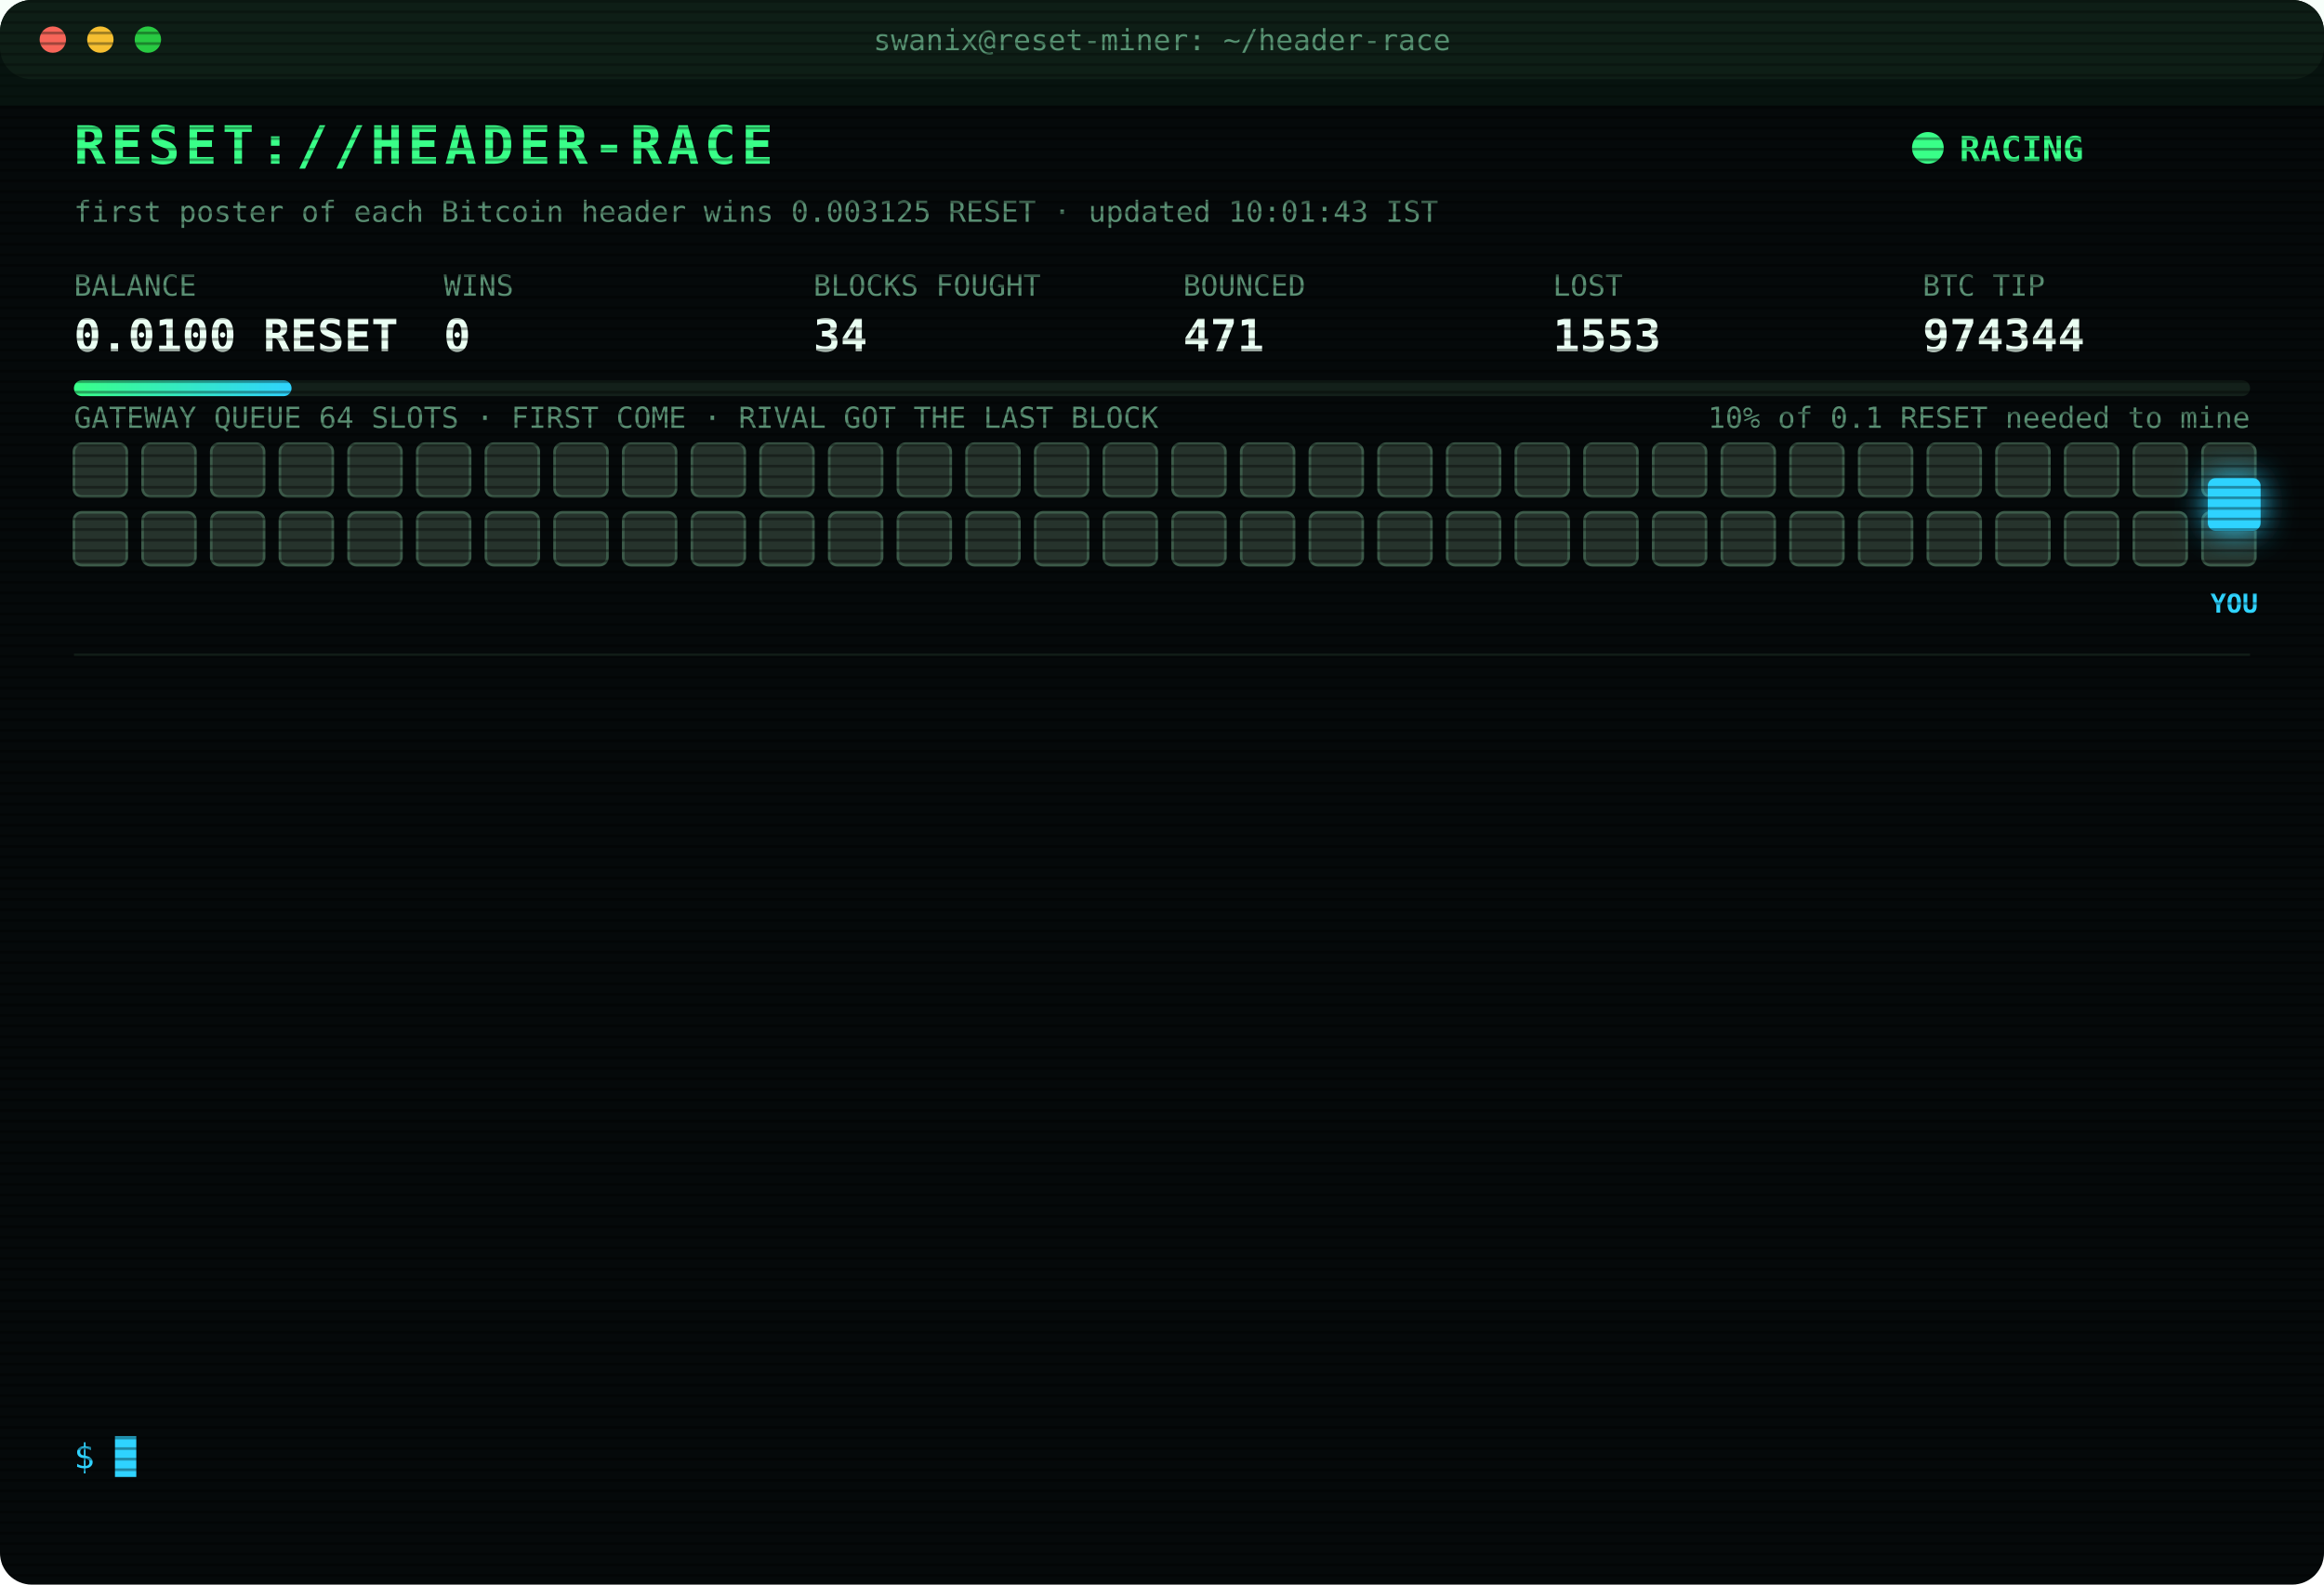
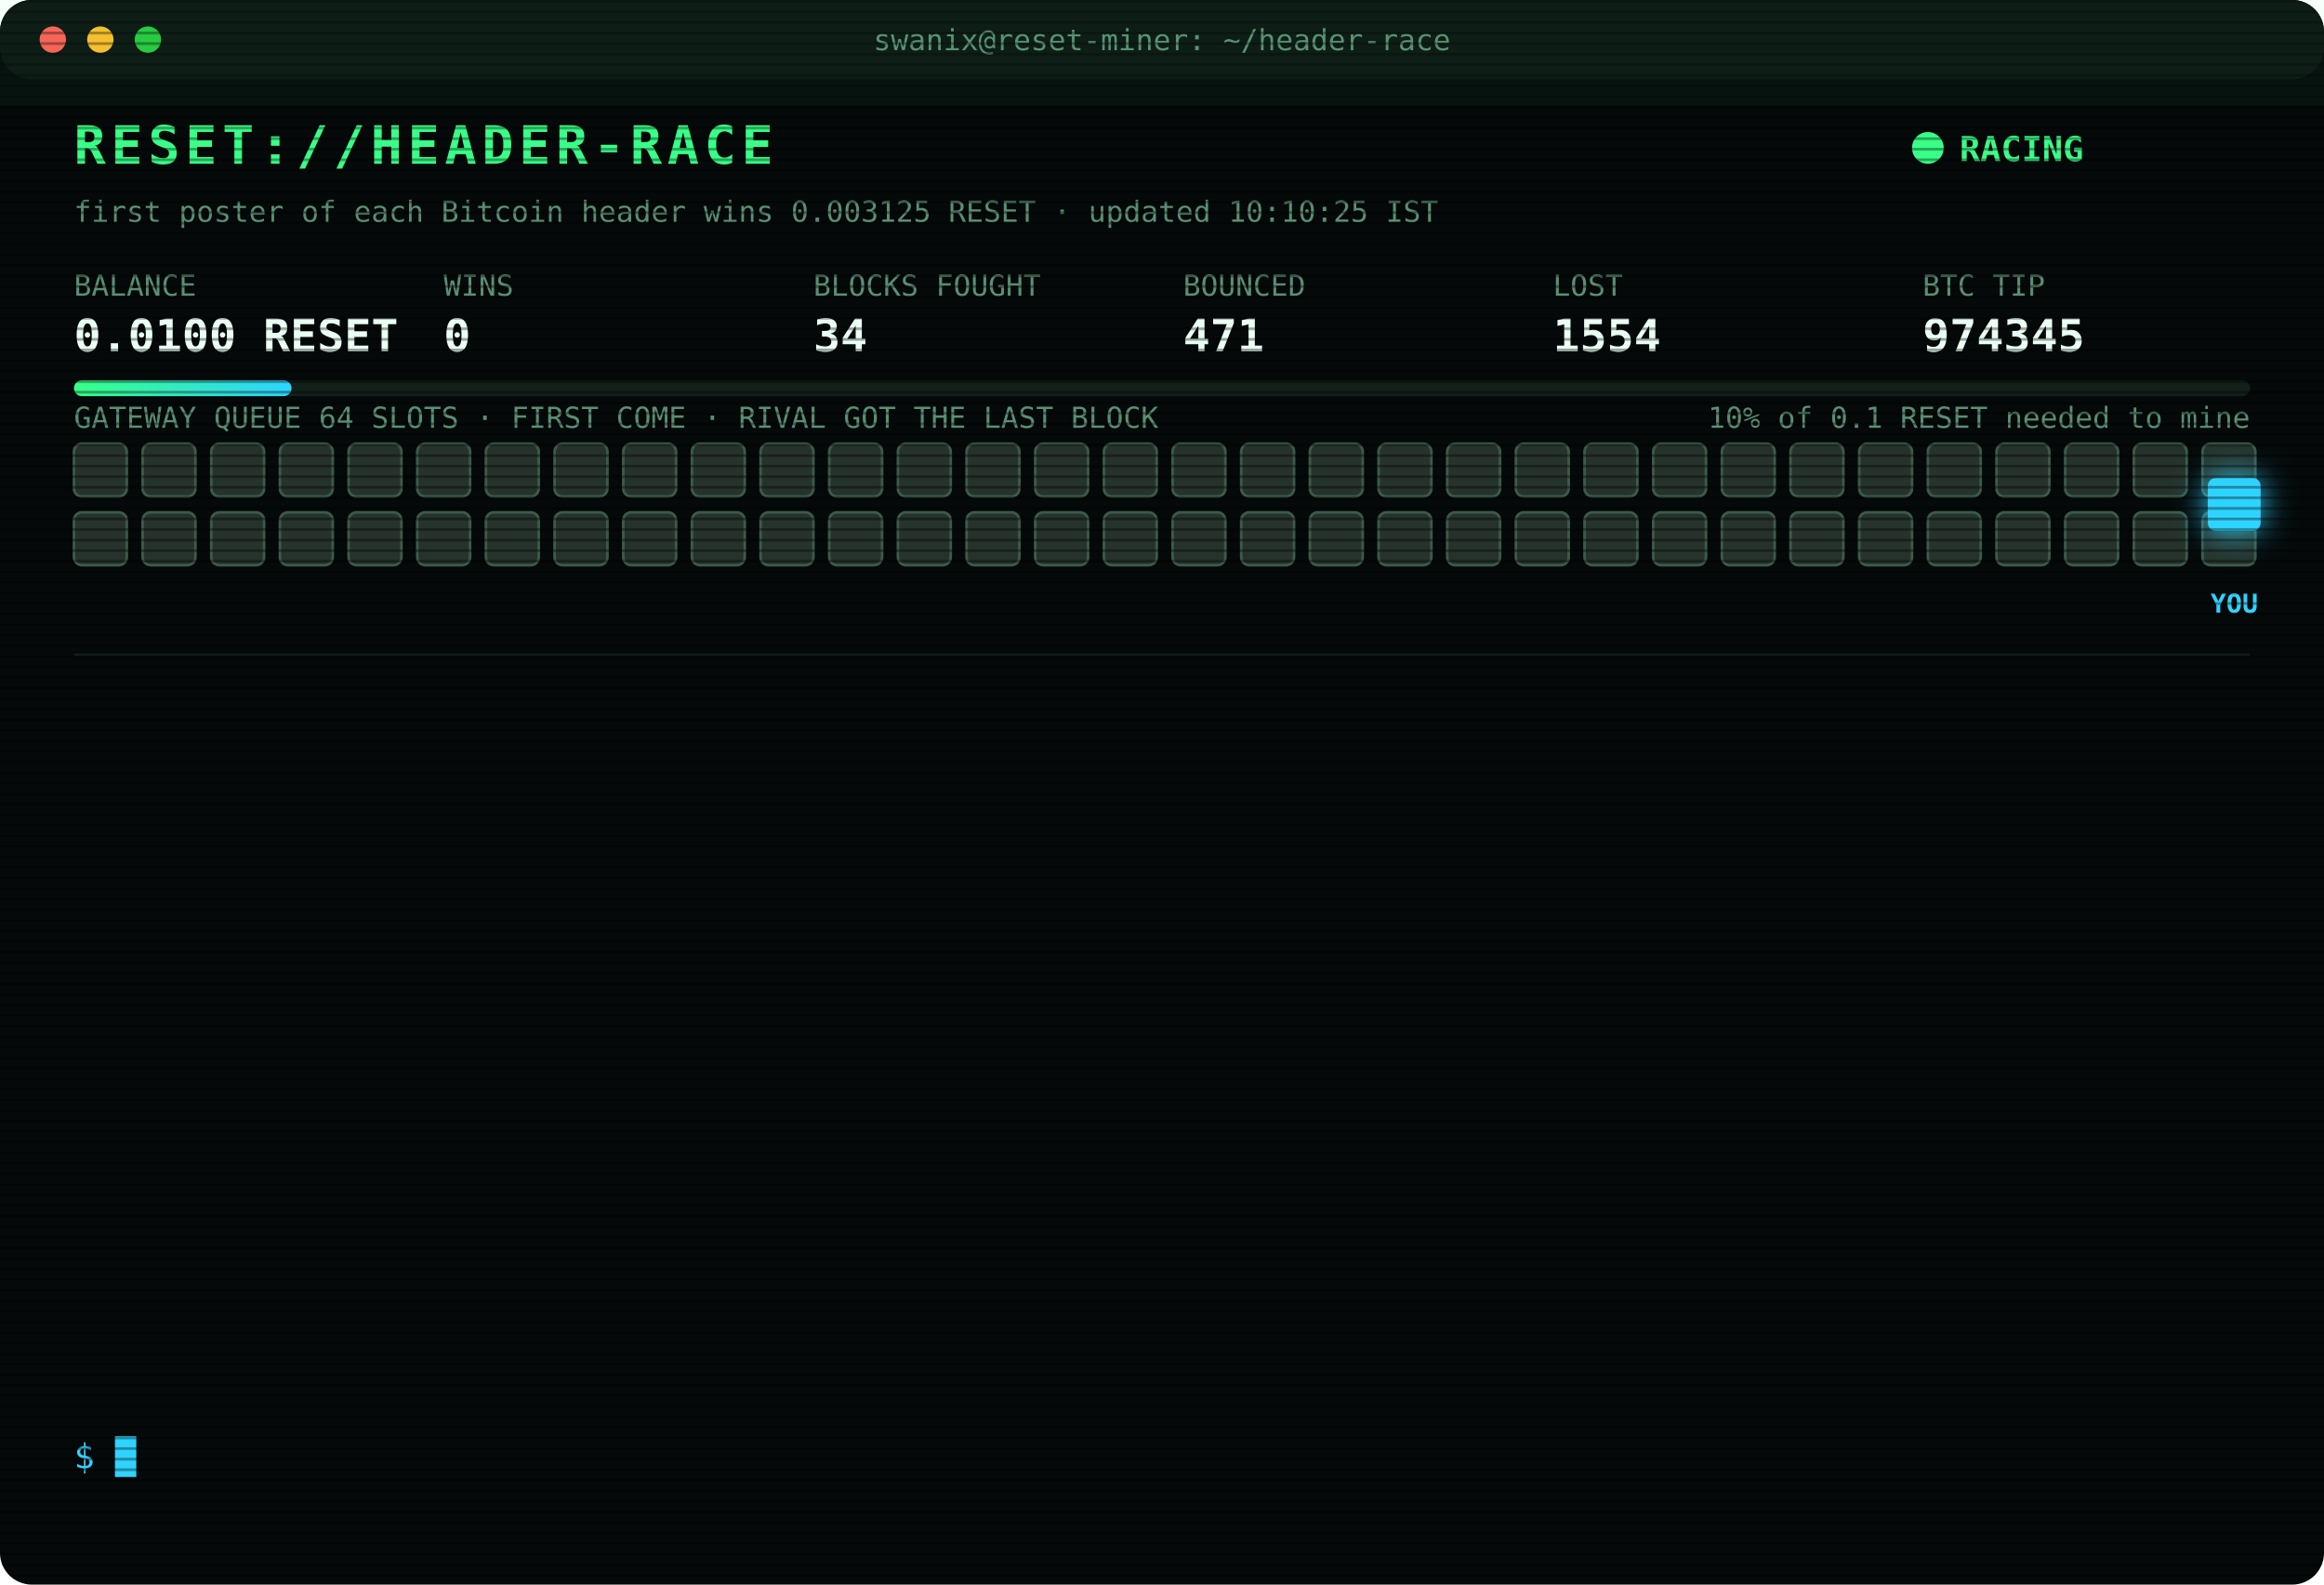
<svg xmlns="http://www.w3.org/2000/svg" width="880" height="600" viewBox="0 0 880 600" font-family="ui-monospace,SFMono-Regular,Menlo,Consolas,monospace">
  <style>
text{font-size:13px;fill:#7CFFB2}
.title{font-size:20px;font-weight:700;fill:#39FF88;letter-spacing:2px;animation:glitch 3s infinite steps(1)}
.sub{fill:#2fd3ff}.k{fill:#5a8f73;font-size:11px}.v{font-size:17px;font-weight:700;fill:#eafff3}
.ts{fill:#3f6b56}.boot{fill:#2fd3ff}.dim{fill:#5a8f73}.bad{fill:#ff4d6d}.warn{fill:#ffd23f}.mag{fill:#ff5cf0}.win{fill:#39FF88;font-weight:700}
.tag{font-size:10px;fill:#2fd3ff;font-weight:700}
.rival{fill:#26332c;stroke:#3c5a49;animation:jam 1.2s infinite alternate}
.idle{fill:#141c18;stroke:#22302a;animation:breathe 4s infinite}
.me{fill:#2fd3ff;filter:drop-shadow(0 0 6px #2fd3ff)}
.hover{animation:nudge 1.1s infinite ease-in-out}.bounce{animation:kick 1.4s infinite}
.ln{opacity:0;animation:in .4s forwards}
.cur{animation:blink 1s infinite steps(1)}
.scan{animation:scan 6s infinite linear}
.led{animation:blink 1.4s infinite}
@keyframes in{from{opacity:0;transform:translateX(-6px)}to{opacity:1;transform:none}}
@keyframes blink{50%{opacity:0}}
@keyframes jam{to{fill:#33463b}}
@keyframes breathe{50%{opacity:.4}}
@keyframes nudge{50%{transform:translateX(-10px)}}
@keyframes kick{0%,100%{transform:none}30%{transform:translateX(-14px)}55%{transform:translateX(10px) translateY(-6px)}}
@keyframes glitch{0%,92%{transform:none}93%{transform:translateX(2px);fill:#ff4d6d}95%{transform:translateX(-2px);fill:#2fd3ff}97%{transform:none}}
@keyframes scan{from{transform:translateY(-40px)}to{transform:translateY(600px)}}
</style>
  <defs>
    <pattern id="sl" width="4" height="4" patternUnits="userSpaceOnUse">
      <rect width="4" height="1" fill="#000" opacity=".35" />
    </pattern>
    <linearGradient id="bar">
      <stop offset="0" stop-color="#39FF88" />
      <stop offset="1" stop-color="#2fd3ff" />
    </linearGradient>
  </defs>
  <rect width="880" height="600" rx="12" fill="#05090a" />
  <rect width="880" height="30" rx="12" fill="#0d1512" />
  <circle cx="20" cy="15" r="5" fill="#ff5f57" />
  <circle cx="38" cy="15" r="5" fill="#febc2e" />
  <circle cx="56" cy="15" r="5" fill="#28c840" />
  <text x="440" y="19" text-anchor="middle" class="k">swanix@reset-miner: ~/header-race</text>
  <text x="28" y="62" class="title">RESET://HEADER-RACE</text>
  <circle class="led" cx="730" cy="56" r="6" fill="#39FF88" />
  <text x="742" y="61" class="win">RACING</text>
-   <text x="28" y="84" class="k">first poster of each Bitcoin header wins 0.003125 RESET · updated 10:01:43 IST</text>
+   <text x="28" y="84" class="k">first poster of each Bitcoin header wins 0.003125 RESET · updated 10:10:25 IST</text>
  <text x="28" y="112" class="k">BALANCE</text>
  <text x="28" y="133" class="v">0.0100 RESET</text>
  <text x="168" y="112" class="k">WINS</text>
  <text x="168" y="133" class="v">0</text>
  <text x="308" y="112" class="k">BLOCKS FOUGHT</text>
  <text x="308" y="133" class="v">34</text>
  <text x="448" y="112" class="k">BOUNCED</text>
  <text x="448" y="133" class="v">471</text>
  <text x="588" y="112" class="k">LOST</text>
-   <text x="588" y="133" class="v">1553</text>
+   <text x="588" y="133" class="v">1554</text>
  <text x="728" y="112" class="k">BTC TIP</text>
-   <text x="728" y="133" class="v">974344</text>
+   <text x="728" y="133" class="v">974345</text>
  <rect x="28" y="144" width="824" height="6" rx="3" fill="#13201a" />
  <rect x="28" y="144" width="82.4" height="6" rx="3" fill="url(#bar)" />
  <text x="852" y="162" text-anchor="end" class="k">10% of 0.1 RESET needed to mine</text>
  <text x="28" y="162" class="k">GATEWAY QUEUE 64 SLOTS · FIRST COME · RIVAL GOT THE LAST BLOCK</text>
  <rect class="rival" x="28" y="168" width="20" height="20" rx="3" style="animation-delay:0.00s" />
  <rect class="rival" x="54" y="168" width="20" height="20" rx="3" style="animation-delay:0.05s" />
  <rect class="rival" x="80" y="168" width="20" height="20" rx="3" style="animation-delay:0.10s" />
  <rect class="rival" x="106" y="168" width="20" height="20" rx="3" style="animation-delay:0.15s" />
  <rect class="rival" x="132" y="168" width="20" height="20" rx="3" style="animation-delay:0.20s" />
  <rect class="rival" x="158" y="168" width="20" height="20" rx="3" style="animation-delay:0.25s" />
  <rect class="rival" x="184" y="168" width="20" height="20" rx="3" style="animation-delay:0.30s" />
  <rect class="rival" x="210" y="168" width="20" height="20" rx="3" style="animation-delay:0.35s" />
  <rect class="rival" x="236" y="168" width="20" height="20" rx="3" style="animation-delay:0.40s" />
  <rect class="rival" x="262" y="168" width="20" height="20" rx="3" style="animation-delay:0.45s" />
  <rect class="rival" x="288" y="168" width="20" height="20" rx="3" style="animation-delay:0.50s" />
  <rect class="rival" x="314" y="168" width="20" height="20" rx="3" style="animation-delay:0.55s" />
  <rect class="rival" x="340" y="168" width="20" height="20" rx="3" style="animation-delay:0.60s" />
  <rect class="rival" x="366" y="168" width="20" height="20" rx="3" style="animation-delay:0.65s" />
  <rect class="rival" x="392" y="168" width="20" height="20" rx="3" style="animation-delay:0.70s" />
  <rect class="rival" x="418" y="168" width="20" height="20" rx="3" style="animation-delay:0.75s" />
  <rect class="rival" x="444" y="168" width="20" height="20" rx="3" style="animation-delay:0.80s" />
  <rect class="rival" x="470" y="168" width="20" height="20" rx="3" style="animation-delay:0.85s" />
  <rect class="rival" x="496" y="168" width="20" height="20" rx="3" style="animation-delay:0.90s" />
  <rect class="rival" x="522" y="168" width="20" height="20" rx="3" style="animation-delay:0.95s" />
  <rect class="rival" x="548" y="168" width="20" height="20" rx="3" style="animation-delay:1.00s" />
  <rect class="rival" x="574" y="168" width="20" height="20" rx="3" style="animation-delay:1.05s" />
  <rect class="rival" x="600" y="168" width="20" height="20" rx="3" style="animation-delay:1.10s" />
  <rect class="rival" x="626" y="168" width="20" height="20" rx="3" style="animation-delay:1.15s" />
  <rect class="rival" x="652" y="168" width="20" height="20" rx="3" style="animation-delay:1.20s" />
  <rect class="rival" x="678" y="168" width="20" height="20" rx="3" style="animation-delay:1.25s" />
  <rect class="rival" x="704" y="168" width="20" height="20" rx="3" style="animation-delay:1.30s" />
  <rect class="rival" x="730" y="168" width="20" height="20" rx="3" style="animation-delay:1.35s" />
  <rect class="rival" x="756" y="168" width="20" height="20" rx="3" style="animation-delay:1.40s" />
  <rect class="rival" x="782" y="168" width="20" height="20" rx="3" style="animation-delay:1.45s" />
  <rect class="rival" x="808" y="168" width="20" height="20" rx="3" style="animation-delay:1.50s" />
  <rect class="rival" x="834" y="168" width="20" height="20" rx="3" style="animation-delay:1.55s" />
  <rect class="rival" x="28" y="194" width="20" height="20" rx="3" style="animation-delay:1.60s" />
  <rect class="rival" x="54" y="194" width="20" height="20" rx="3" style="animation-delay:1.65s" />
  <rect class="rival" x="80" y="194" width="20" height="20" rx="3" style="animation-delay:1.70s" />
  <rect class="rival" x="106" y="194" width="20" height="20" rx="3" style="animation-delay:1.75s" />
  <rect class="rival" x="132" y="194" width="20" height="20" rx="3" style="animation-delay:1.80s" />
  <rect class="rival" x="158" y="194" width="20" height="20" rx="3" style="animation-delay:1.85s" />
  <rect class="rival" x="184" y="194" width="20" height="20" rx="3" style="animation-delay:1.90s" />
  <rect class="rival" x="210" y="194" width="20" height="20" rx="3" style="animation-delay:1.95s" />
  <rect class="rival" x="236" y="194" width="20" height="20" rx="3" style="animation-delay:2.00s" />
  <rect class="rival" x="262" y="194" width="20" height="20" rx="3" style="animation-delay:2.05s" />
  <rect class="rival" x="288" y="194" width="20" height="20" rx="3" style="animation-delay:2.10s" />
  <rect class="rival" x="314" y="194" width="20" height="20" rx="3" style="animation-delay:2.15s" />
  <rect class="rival" x="340" y="194" width="20" height="20" rx="3" style="animation-delay:2.20s" />
  <rect class="rival" x="366" y="194" width="20" height="20" rx="3" style="animation-delay:2.25s" />
  <rect class="rival" x="392" y="194" width="20" height="20" rx="3" style="animation-delay:2.30s" />
  <rect class="rival" x="418" y="194" width="20" height="20" rx="3" style="animation-delay:2.35s" />
  <rect class="rival" x="444" y="194" width="20" height="20" rx="3" style="animation-delay:2.40s" />
  <rect class="rival" x="470" y="194" width="20" height="20" rx="3" style="animation-delay:2.45s" />
  <rect class="rival" x="496" y="194" width="20" height="20" rx="3" style="animation-delay:2.50s" />
  <rect class="rival" x="522" y="194" width="20" height="20" rx="3" style="animation-delay:2.55s" />
  <rect class="rival" x="548" y="194" width="20" height="20" rx="3" style="animation-delay:2.60s" />
  <rect class="rival" x="574" y="194" width="20" height="20" rx="3" style="animation-delay:2.65s" />
  <rect class="rival" x="600" y="194" width="20" height="20" rx="3" style="animation-delay:2.70s" />
  <rect class="rival" x="626" y="194" width="20" height="20" rx="3" style="animation-delay:2.75s" />
  <rect class="rival" x="652" y="194" width="20" height="20" rx="3" style="animation-delay:2.80s" />
  <rect class="rival" x="678" y="194" width="20" height="20" rx="3" style="animation-delay:2.85s" />
  <rect class="rival" x="704" y="194" width="20" height="20" rx="3" style="animation-delay:2.90s" />
  <rect class="rival" x="730" y="194" width="20" height="20" rx="3" style="animation-delay:2.95s" />
  <rect class="rival" x="756" y="194" width="20" height="20" rx="3" style="animation-delay:3.00s" />
  <rect class="rival" x="782" y="194" width="20" height="20" rx="3" style="animation-delay:3.05s" />
  <rect class="rival" x="808" y="194" width="20" height="20" rx="3" style="animation-delay:3.10s" />
  <rect class="rival" x="834" y="194" width="20" height="20" rx="3" style="animation-delay:3.15s" />
  <g class="hover">
    <rect class="me" x="836" y="181" width="20" height="20" rx="3" />
    <text class="tag" x="846" y="232" text-anchor="middle">YOU</text>
  </g>
  <line x1="28" x2="852" y1="248" y2="248" stroke="#13201a" />
  <g class="ln" style="animation-delay:0.40s">
-     <text x="28" y="270" class="ts">07:51:06</text>
-     <text x="104" y="270" class="bad">[LOST] #974332 taken by a rival miner</text>
+     <text x="28" y="270" class="ts">07:54:21</text>
+     <text x="104" y="270" class="bad">[LOST] #974333 taken by a rival miner</text>
  </g>
  <g class="ln" style="animation-delay:0.65s">
-     <text x="28" y="292" class="ts">07:54:21</text>
-     <text x="104" y="292" class="bad">[LOST] #974333 taken by a rival miner</text>
+     <text x="28" y="292" class="ts">07:55:53</text>
+     <text x="104" y="292" class="dim">[STINT END] calls 768 · wins 0</text>
  </g>
  <g class="ln" style="animation-delay:0.90s">
-     <text x="28" y="314" class="ts">07:55:53</text>
-     <text x="104" y="314" class="dim">[STINT END] calls 768 · wins 0</text>
+     <text x="28" y="314" class="ts">08:00:36</text>
+     <text x="104" y="314" class="boot">[BOOT] racer v3 online · 3 feeds · stint 340m</text>
  </g>
  <g class="ln" style="animation-delay:1.15s">
-     <text x="28" y="336" class="ts">08:00:36</text>
-     <text x="104" y="336" class="boot">[BOOT] racer v3 online · 3 feeds · stint 340m</text>
+     <text x="28" y="336" class="ts">08:05:28</text>
+     <text x="104" y="336" class="bad">[LOST] #974335 taken by a rival miner</text>
  </g>
  <g class="ln" style="animation-delay:1.40s">
-     <text x="28" y="358" class="ts">08:05:28</text>
-     <text x="104" y="358" class="bad">[LOST] #974335 taken by a rival miner</text>
+     <text x="28" y="358" class="ts">08:58:30</text>
+     <text x="104" y="358" class="bad">[LOST] #974337 taken by a rival miner</text>
  </g>
  <g class="ln" style="animation-delay:1.65s">
-     <text x="28" y="380" class="ts">08:58:30</text>
-     <text x="104" y="380" class="bad">[LOST] #974337 taken by a rival miner</text>
+     <text x="28" y="380" class="ts">09:23:10</text>
+     <text x="104" y="380" class="bad">[LOST] #974338 taken by a rival miner</text>
  </g>
  <g class="ln" style="animation-delay:1.90s">
-     <text x="28" y="402" class="ts">09:23:10</text>
-     <text x="104" y="402" class="bad">[LOST] #974338 taken by a rival miner</text>
+     <text x="28" y="402" class="ts">09:23:19</text>
+     <text x="104" y="402" class="bad">[LOST] #974339 taken by a rival miner</text>
  </g>
  <g class="ln" style="animation-delay:2.15s">
-     <text x="28" y="424" class="ts">09:23:19</text>
-     <text x="104" y="424" class="bad">[LOST] #974339 taken by a rival miner</text>
+     <text x="28" y="424" class="ts">09:34:24</text>
+     <text x="104" y="424" class="bad">[LOST] #974340 taken by a rival miner</text>
  </g>
  <g class="ln" style="animation-delay:2.40s">
-     <text x="28" y="446" class="ts">09:34:24</text>
-     <text x="104" y="446" class="bad">[LOST] #974340 taken by a rival miner</text>
+     <text x="28" y="446" class="ts">09:38:08</text>
+     <text x="104" y="446" class="bad">[LOST] #974341 taken by a rival miner</text>
  </g>
  <g class="ln" style="animation-delay:2.65s">
-     <text x="28" y="468" class="ts">09:38:08</text>
-     <text x="104" y="468" class="bad">[LOST] #974341 taken by a rival miner</text>
+     <text x="28" y="468" class="ts">09:39:11</text>
+     <text x="104" y="468" class="bad">[LOST] #974342 taken by a rival miner</text>
  </g>
  <g class="ln" style="animation-delay:2.90s">
-     <text x="28" y="490" class="ts">09:39:11</text>
-     <text x="104" y="490" class="bad">[LOST] #974342 taken by a rival miner</text>
+     <text x="28" y="490" class="ts">09:54:45</text>
+     <text x="104" y="490" class="bad">[LOST] #974343 taken by a rival miner</text>
  </g>
  <g class="ln" style="animation-delay:3.15s">
-     <text x="28" y="512" class="ts">09:54:45</text>
-     <text x="104" y="512" class="bad">[LOST] #974343 taken by a rival miner</text>
+     <text x="28" y="512" class="ts">10:01:43</text>
+     <text x="104" y="512" class="bad">[LOST] #974344 taken by a rival miner</text>
  </g>
  <g class="ln" style="animation-delay:3.40s">
-     <text x="28" y="534" class="ts">10:01:43</text>
-     <text x="104" y="534" class="bad">[LOST] #974344 taken by a rival miner</text>
+     <text x="28" y="534" class="ts">10:10:25</text>
+     <text x="104" y="534" class="bad">[LOST] #974345 taken by a rival miner</text>
  </g>
  <text x="28" y="556" class="sub">$ <tspan class="cur">█</tspan>
  </text>
  <rect width="880" height="600" rx="12" fill="url(#sl)" pointer-events="none" />
  <rect class="scan" width="880" height="40" fill="#39FF88" opacity=".04" />
</svg>
